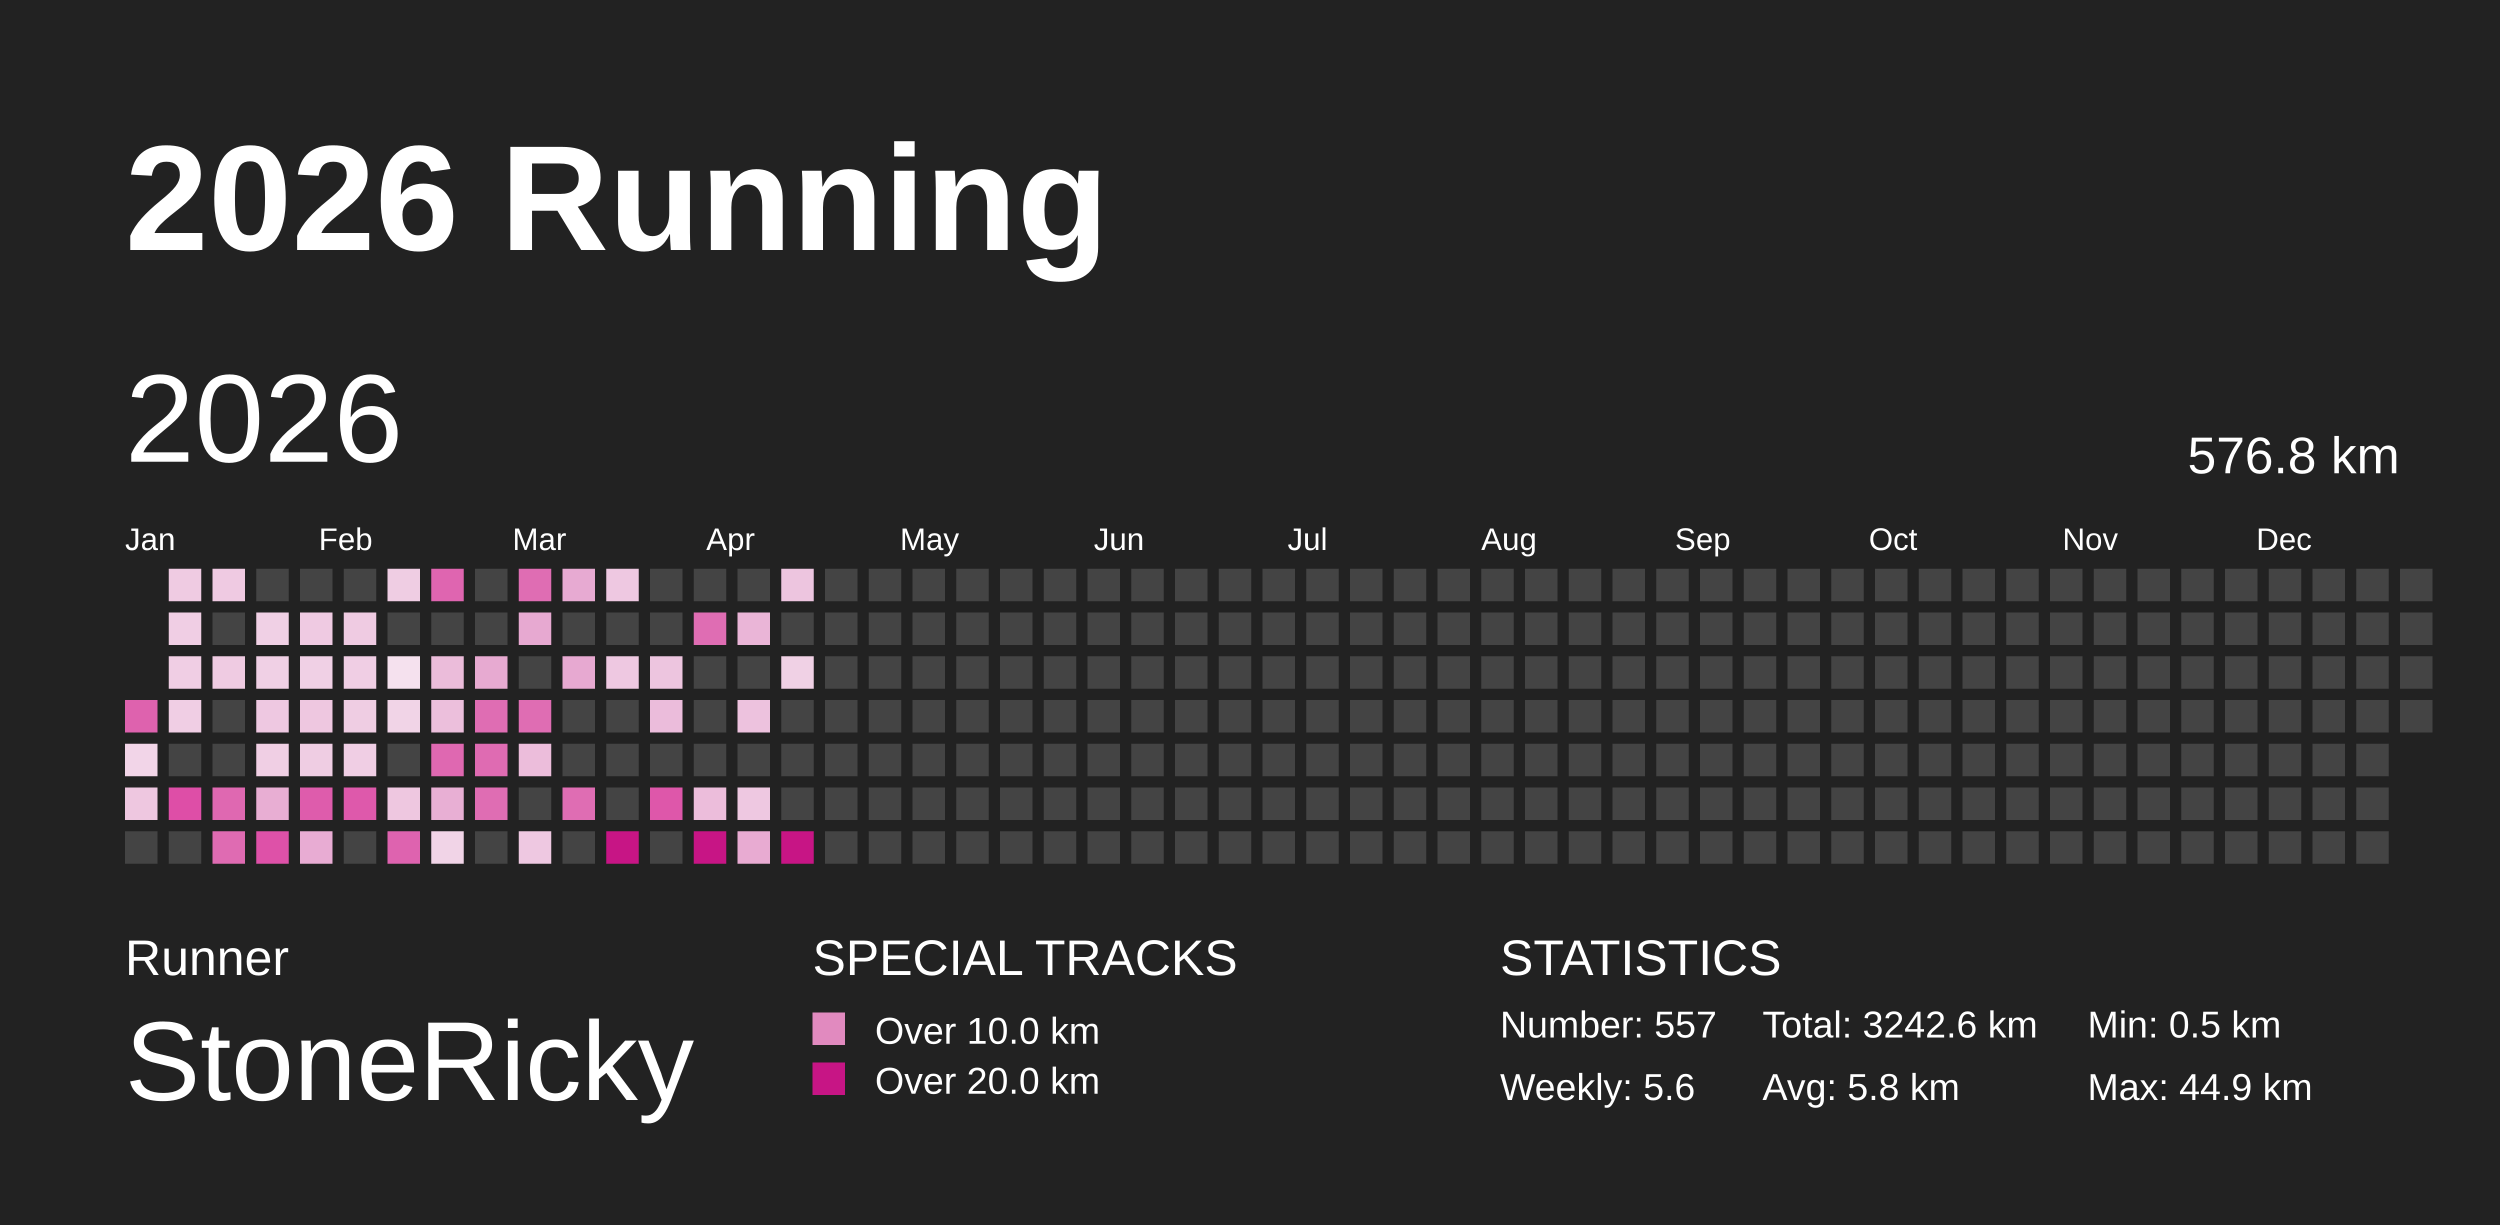
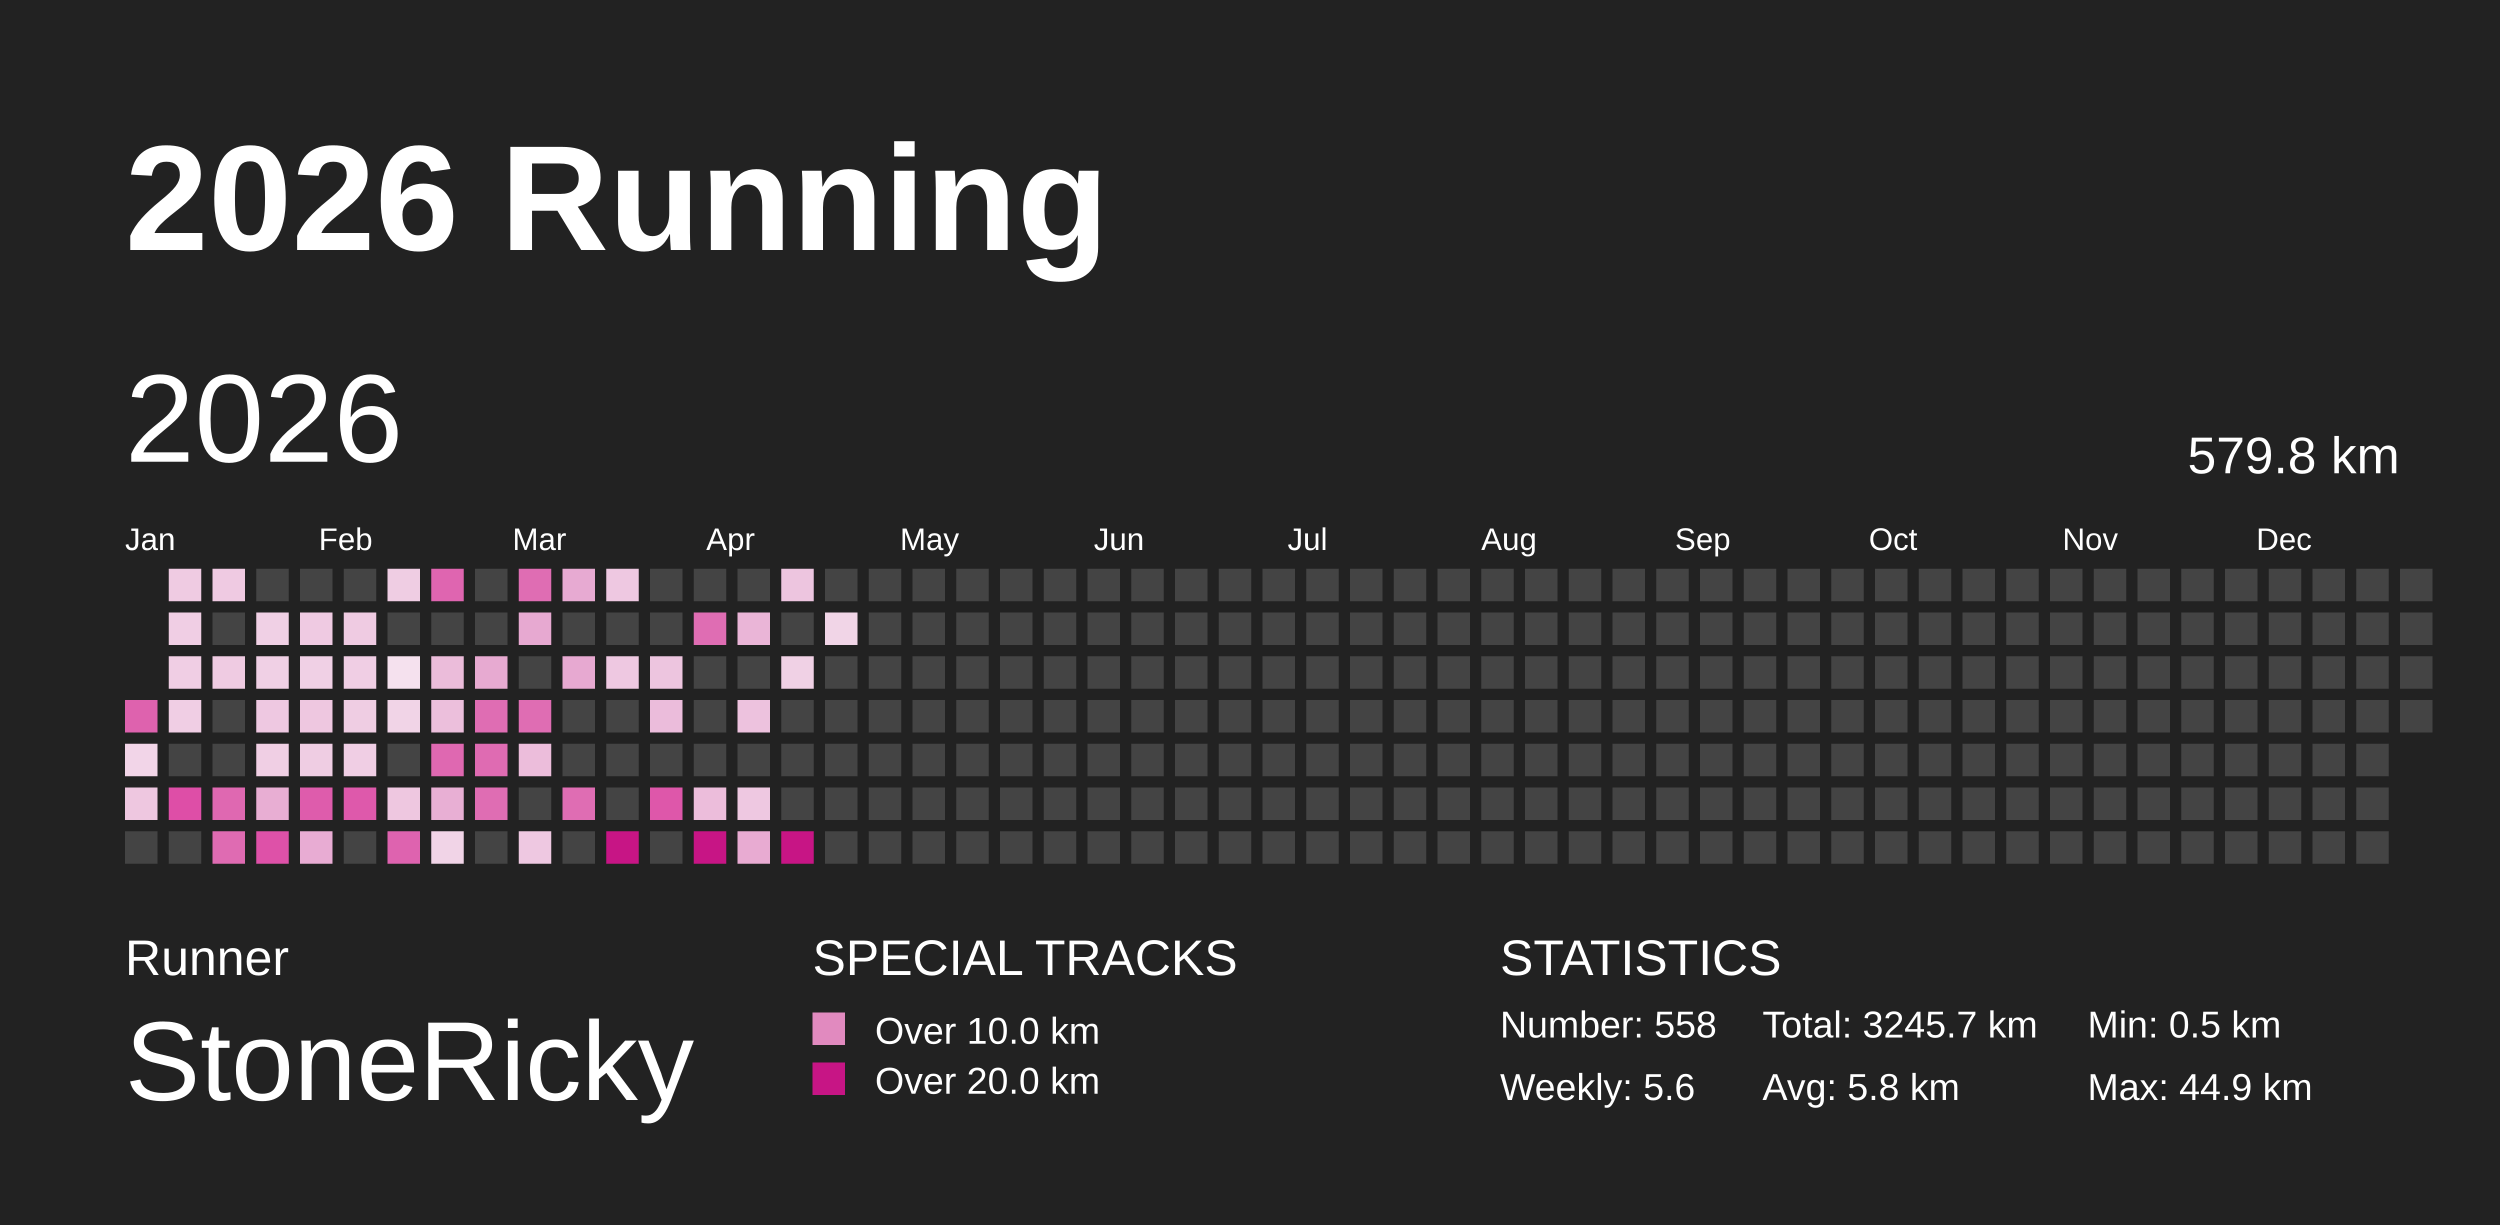
<svg xmlns="http://www.w3.org/2000/svg" baseProfile="full" height="98mm" version="1.1" viewBox="0,0,200,98" width="200mm">
  <defs />
  <rect fill="#222222" height="98" width="200" x="0" y="0" />
  <text fill="#FFFFFF" style="font-size:12px; font-family:Arial; font-weight:bold;" x="10" y="20">2026 Running</text>
  <text fill="#FFFFFF" style="font-size:4px; font-family:Arial" x="10" y="78">Runner</text>
  <text fill="#FFFFFF" style="font-size:9px; font-family:Arial" x="10" y="88">StoneRicky</text>
  <text fill="#FFFFFF" style="font-size:4px; font-family:Arial" x="65" y="78">SPECIAL TRACKS</text>
  <rect fill="#E18ABF" height="2.6" width="2.6" x="65" y="81" />
  <text fill="#FFFFFF" style="font-size:3px; font-family:Arial" x="70" y="83.5">Over 10.0 km</text>
  <rect fill="#C71585" height="2.6" width="2.6" x="65" y="85" />
  <text fill="#FFFFFF" style="font-size:3px; font-family:Arial" x="70" y="87.5">Over 20.0 km</text>
  <text fill="#FFFFFF" style="font-size:4px; font-family:Arial" x="120" y="78">STATISTICS</text>
-   <text fill="#FFFFFF" style="font-size:3px; font-family:Arial" x="120" y="83">Number: 557</text>
+   <text fill="#FFFFFF" style="font-size:3px; font-family:Arial" x="120" y="83">Number: 558</text>
  <text fill="#FFFFFF" style="font-size:3px; font-family:Arial" x="120" y="88">Weekly: 5.6</text>
-   <text fill="#FFFFFF" style="font-size:3px; font-family:Arial" x="141" y="83">Total: 3242.6 km</text>
+   <text fill="#FFFFFF" style="font-size:3px; font-family:Arial" x="141" y="83">Total: 3245.7 km</text>
  <text fill="#FFFFFF" style="font-size:3px; font-family:Arial" x="141" y="88">Avg: 5.8 km</text>
  <text fill="#FFFFFF" style="font-size:3px; font-family:Arial" x="167" y="83">Min: 0.5 km</text>
  <text fill="#FFFFFF" style="font-size:3px; font-family:Arial" x="167" y="88">Max: 44.9 km</text>
  <text dominant-baseline="hanging" fill="#FFFFFF" style="font-size:10.0px; font-family:Arial;" x="10" y="30">2026</text>
-   <text dominant-baseline="hanging" fill="#FFFFFF" style="font-size:4.125px; font-family:Arial;" x="175" y="35">576.8 km</text>
+   <text dominant-baseline="hanging" fill="#FFFFFF" style="font-size:4.125px; font-family:Arial;" x="175" y="35">579.8 km</text>
  <text fill="#FFFFFF" style="font-size:2.5px; font-family:Arial" x="10.0" y="44">Jan</text>
  <text fill="#FFFFFF" style="font-size:2.5px; font-family:Arial" x="25.5" y="44">Feb</text>
  <text fill="#FFFFFF" style="font-size:2.5px; font-family:Arial" x="41.0" y="44">Mar</text>
  <text fill="#FFFFFF" style="font-size:2.5px; font-family:Arial" x="56.5" y="44">Apr</text>
  <text fill="#FFFFFF" style="font-size:2.5px; font-family:Arial" x="72.0" y="44">May</text>
  <text fill="#FFFFFF" style="font-size:2.5px; font-family:Arial" x="87.5" y="44">Jun</text>
  <text fill="#FFFFFF" style="font-size:2.5px; font-family:Arial" x="103.0" y="44">Jul</text>
  <text fill="#FFFFFF" style="font-size:2.5px; font-family:Arial" x="118.5" y="44">Aug</text>
  <text fill="#FFFFFF" style="font-size:2.5px; font-family:Arial" x="134.0" y="44">Sep</text>
  <text fill="#FFFFFF" style="font-size:2.5px; font-family:Arial" x="149.5" y="44">Oct</text>
  <text fill="#FFFFFF" style="font-size:2.5px; font-family:Arial" x="165.0" y="44">Nov</text>
  <text fill="#FFFFFF" style="font-size:2.5px; font-family:Arial" x="180.5" y="44">Dec</text>
  <rect fill="#de62ae" height="2.6" width="2.6" x="10.0" y="56.0" />
  <rect fill="#f2d5e8" height="2.6" width="2.6" x="10.0" y="59.5" />
  <rect fill="#eec7e0" height="2.6" width="2.6" x="10.0" y="63.0" />
  <rect fill="#444444" height="2.6" width="2.6" x="10.0" y="66.5" />
  <rect fill="#efcbe2" height="2.6" width="2.6" x="13.5" y="45.5" />
  <rect fill="#f0cee4" height="2.6" width="2.6" x="13.5" y="49.0" />
  <rect fill="#f0cee4" height="2.6" width="2.6" x="13.5" y="52.5" />
  <rect fill="#f0cee4" height="2.6" width="2.6" x="13.5" y="56.0" />
  <rect fill="#444444" height="2.6" width="2.6" x="13.5" y="59.5" />
  <rect fill="#de4ea7" height="2.6" width="2.6" x="13.5" y="63.0" />
  <rect fill="#444444" height="2.6" width="2.6" x="13.5" y="66.5" />
  <rect fill="#efcae2" height="2.6" width="2.6" x="17.0" y="45.5" />
  <rect fill="#444444" height="2.6" width="2.6" x="17.0" y="49.0" />
  <rect fill="#efcbe2" height="2.6" width="2.6" x="17.0" y="52.5" />
  <rect fill="#444444" height="2.6" width="2.6" x="17.0" y="56.0" />
  <rect fill="#444444" height="2.6" width="2.6" x="17.0" y="59.5" />
  <rect fill="#df68b1" height="2.6" width="2.6" x="17.0" y="63.0" />
  <rect fill="#df6bb2" height="2.6" width="2.6" x="17.0" y="66.5" />
  <rect fill="#444444" height="2.6" width="2.6" x="20.5" y="45.5" />
  <rect fill="#f0d0e5" height="2.6" width="2.6" x="20.5" y="49.0" />
  <rect fill="#f0d0e5" height="2.6" width="2.6" x="20.5" y="52.5" />
  <rect fill="#eec8e1" height="2.6" width="2.6" x="20.5" y="56.0" />
  <rect fill="#f0cfe4" height="2.6" width="2.6" x="20.5" y="59.5" />
  <rect fill="#e8aed3" height="2.6" width="2.6" x="20.5" y="63.0" />
  <rect fill="#de51a8" height="2.6" width="2.6" x="20.5" y="66.5" />
  <rect fill="#444444" height="2.6" width="2.6" x="24.0" y="45.5" />
  <rect fill="#efcae2" height="2.6" width="2.6" x="24.0" y="49.0" />
  <rect fill="#f0d0e5" height="2.6" width="2.6" x="24.0" y="52.5" />
  <rect fill="#eec7e0" height="2.6" width="2.6" x="24.0" y="56.0" />
  <rect fill="#efcde3" height="2.6" width="2.6" x="24.0" y="59.5" />
  <rect fill="#de5cac" height="2.6" width="2.6" x="24.0" y="63.0" />
  <rect fill="#e8acd3" height="2.6" width="2.6" x="24.0" y="66.5" />
  <rect fill="#444444" height="2.6" width="2.6" x="27.5" y="45.5" />
  <rect fill="#efcbe2" height="2.6" width="2.6" x="27.5" y="49.0" />
  <rect fill="#f0cee4" height="2.6" width="2.6" x="27.5" y="52.5" />
  <rect fill="#efcde3" height="2.6" width="2.6" x="27.5" y="56.0" />
  <rect fill="#f0cee4" height="2.6" width="2.6" x="27.5" y="59.5" />
  <rect fill="#de59ab" height="2.6" width="2.6" x="27.5" y="63.0" />
  <rect fill="#444444" height="2.6" width="2.6" x="27.5" y="66.5" />
  <rect fill="#efcde3" height="2.6" width="2.6" x="31.0" y="45.5" />
  <rect fill="#444444" height="2.6" width="2.6" x="31.0" y="49.0" />
  <rect fill="#f5e1ee" height="2.6" width="2.6" x="31.0" y="52.5" />
  <rect fill="#f1d4e7" height="2.6" width="2.6" x="31.0" y="56.0" />
  <rect fill="#444444" height="2.6" width="2.6" x="31.0" y="59.5" />
  <rect fill="#eec7e0" height="2.6" width="2.6" x="31.0" y="63.0" />
  <rect fill="#de63af" height="2.6" width="2.6" x="31.0" y="66.5" />
  <rect fill="#df65b0" height="2.6" width="2.6" x="34.5" y="45.5" />
  <rect fill="#444444" height="2.6" width="2.6" x="34.5" y="49.0" />
  <rect fill="#ebbcda" height="2.6" width="2.6" x="34.5" y="52.5" />
  <rect fill="#ecbfdc" height="2.6" width="2.6" x="34.5" y="56.0" />
  <rect fill="#df68b1" height="2.6" width="2.6" x="34.5" y="59.5" />
  <rect fill="#e8afd4" height="2.6" width="2.6" x="34.5" y="63.0" />
  <rect fill="#f1d4e7" height="2.6" width="2.6" x="34.5" y="66.5" />
  <rect fill="#444444" height="2.6" width="2.6" x="38.0" y="45.5" />
  <rect fill="#444444" height="2.6" width="2.6" x="38.0" y="49.0" />
  <rect fill="#e7aad1" height="2.6" width="2.6" x="38.0" y="52.5" />
  <rect fill="#df6db3" height="2.6" width="2.6" x="38.0" y="56.0" />
  <rect fill="#df6bb2" height="2.6" width="2.6" x="38.0" y="59.5" />
  <rect fill="#df6db3" height="2.6" width="2.6" x="38.0" y="63.0" />
  <rect fill="#444444" height="2.6" width="2.6" x="38.0" y="66.5" />
  <rect fill="#df6db3" height="2.6" width="2.6" x="41.5" y="45.5" />
  <rect fill="#e7a9d1" height="2.6" width="2.6" x="41.5" y="49.0" />
  <rect fill="#444444" height="2.6" width="2.6" x="41.5" y="52.5" />
  <rect fill="#df6db3" height="2.6" width="2.6" x="41.5" y="56.0" />
  <rect fill="#ecbddb" height="2.6" width="2.6" x="41.5" y="59.5" />
  <rect fill="#444444" height="2.6" width="2.6" x="41.5" y="63.0" />
  <rect fill="#eec8e1" height="2.6" width="2.6" x="41.5" y="66.5" />
  <rect fill="#e7aad2" height="2.6" width="2.6" x="45.0" y="45.5" />
  <rect fill="#444444" height="2.6" width="2.6" x="45.0" y="49.0" />
  <rect fill="#e7a9d1" height="2.6" width="2.6" x="45.0" y="52.5" />
  <rect fill="#444444" height="2.6" width="2.6" x="45.0" y="56.0" />
  <rect fill="#444444" height="2.6" width="2.6" x="45.0" y="59.5" />
  <rect fill="#df6db3" height="2.6" width="2.6" x="45.0" y="63.0" />
  <rect fill="#444444" height="2.6" width="2.6" x="45.0" y="66.5" />
  <rect fill="#eec8e1" height="2.6" width="2.6" x="48.5" y="45.5" />
  <rect fill="#444444" height="2.6" width="2.6" x="48.5" y="49.0" />
  <rect fill="#eec8e1" height="2.6" width="2.6" x="48.5" y="52.5" />
  <rect fill="#444444" height="2.6" width="2.6" x="48.5" y="56.0" />
  <rect fill="#444444" height="2.6" width="2.6" x="48.5" y="59.5" />
  <rect fill="#444444" height="2.6" width="2.6" x="48.5" y="63.0" />
  <rect fill="#C71585" height="2.6" width="2.6" x="48.5" y="66.5" />
  <rect fill="#444444" height="2.6" width="2.6" x="52.0" y="45.5" />
  <rect fill="#444444" height="2.6" width="2.6" x="52.0" y="49.0" />
  <rect fill="#edc5df" height="2.6" width="2.6" x="52.0" y="52.5" />
  <rect fill="#ebbcdb" height="2.6" width="2.6" x="52.0" y="56.0" />
  <rect fill="#444444" height="2.6" width="2.6" x="52.0" y="59.5" />
  <rect fill="#de57aa" height="2.6" width="2.6" x="52.0" y="63.0" />
  <rect fill="#444444" height="2.6" width="2.6" x="52.0" y="66.5" />
  <rect fill="#444444" height="2.6" width="2.6" x="55.5" y="45.5" />
  <rect fill="#df6db3" height="2.6" width="2.6" x="55.5" y="49.0" />
  <rect fill="#444444" height="2.6" width="2.6" x="55.5" y="52.5" />
  <rect fill="#444444" height="2.6" width="2.6" x="55.5" y="56.0" />
  <rect fill="#444444" height="2.6" width="2.6" x="55.5" y="59.5" />
  <rect fill="#ecbddb" height="2.6" width="2.6" x="55.5" y="63.0" />
  <rect fill="#C71585" height="2.6" width="2.6" x="55.5" y="66.5" />
  <rect fill="#444444" height="2.6" width="2.6" x="59.0" y="45.5" />
  <rect fill="#eab5d7" height="2.6" width="2.6" x="59.0" y="49.0" />
  <rect fill="#444444" height="2.6" width="2.6" x="59.0" y="52.5" />
  <rect fill="#edc2de" height="2.6" width="2.6" x="59.0" y="56.0" />
  <rect fill="#444444" height="2.6" width="2.6" x="59.0" y="59.5" />
  <rect fill="#eec8e1" height="2.6" width="2.6" x="59.0" y="63.0" />
  <rect fill="#e8abd2" height="2.6" width="2.6" x="59.0" y="66.5" />
  <rect fill="#edc5df" height="2.6" width="2.6" x="62.5" y="45.5" />
  <rect fill="#444444" height="2.6" width="2.6" x="62.5" y="49.0" />
  <rect fill="#f0d1e5" height="2.6" width="2.6" x="62.5" y="52.5" />
  <rect fill="#444444" height="2.6" width="2.6" x="62.5" y="56.0" />
  <rect fill="#444444" height="2.6" width="2.6" x="62.5" y="59.5" />
  <rect fill="#444444" height="2.6" width="2.6" x="62.5" y="63.0" />
  <rect fill="#C71585" height="2.6" width="2.6" x="62.5" y="66.5" />
  <rect fill="#444444" height="2.6" width="2.6" x="66.0" y="45.5" />
-   <rect fill="#444444" height="2.6" width="2.6" x="66.0" y="49.0" />
+   <rect fill="#f1d5e7" height="2.6" width="2.6" x="66.0" y="49.0" />
  <rect fill="#444444" height="2.6" width="2.6" x="66.0" y="52.5" />
  <rect fill="#444444" height="2.6" width="2.6" x="66.0" y="56.0" />
  <rect fill="#444444" height="2.6" width="2.6" x="66.0" y="59.5" />
  <rect fill="#444444" height="2.6" width="2.6" x="66.0" y="63.0" />
  <rect fill="#444444" height="2.6" width="2.6" x="66.0" y="66.5" />
  <rect fill="#444444" height="2.6" width="2.6" x="69.5" y="45.5" />
  <rect fill="#444444" height="2.6" width="2.6" x="69.5" y="49.0" />
  <rect fill="#444444" height="2.6" width="2.6" x="69.5" y="52.5" />
  <rect fill="#444444" height="2.6" width="2.6" x="69.5" y="56.0" />
  <rect fill="#444444" height="2.6" width="2.6" x="69.5" y="59.5" />
  <rect fill="#444444" height="2.6" width="2.6" x="69.5" y="63.0" />
  <rect fill="#444444" height="2.6" width="2.6" x="69.5" y="66.5" />
  <rect fill="#444444" height="2.6" width="2.6" x="73.0" y="45.5" />
  <rect fill="#444444" height="2.6" width="2.6" x="73.0" y="49.0" />
  <rect fill="#444444" height="2.6" width="2.6" x="73.0" y="52.5" />
  <rect fill="#444444" height="2.6" width="2.6" x="73.0" y="56.0" />
  <rect fill="#444444" height="2.6" width="2.6" x="73.0" y="59.5" />
  <rect fill="#444444" height="2.6" width="2.6" x="73.0" y="63.0" />
  <rect fill="#444444" height="2.6" width="2.6" x="73.0" y="66.5" />
  <rect fill="#444444" height="2.6" width="2.6" x="76.5" y="45.5" />
  <rect fill="#444444" height="2.6" width="2.6" x="76.5" y="49.0" />
  <rect fill="#444444" height="2.6" width="2.6" x="76.5" y="52.5" />
  <rect fill="#444444" height="2.6" width="2.6" x="76.5" y="56.0" />
  <rect fill="#444444" height="2.6" width="2.6" x="76.5" y="59.5" />
  <rect fill="#444444" height="2.6" width="2.6" x="76.5" y="63.0" />
  <rect fill="#444444" height="2.6" width="2.6" x="76.5" y="66.5" />
  <rect fill="#444444" height="2.6" width="2.6" x="80.0" y="45.5" />
  <rect fill="#444444" height="2.6" width="2.6" x="80.0" y="49.0" />
  <rect fill="#444444" height="2.6" width="2.6" x="80.0" y="52.5" />
  <rect fill="#444444" height="2.6" width="2.6" x="80.0" y="56.0" />
  <rect fill="#444444" height="2.6" width="2.6" x="80.0" y="59.5" />
  <rect fill="#444444" height="2.6" width="2.6" x="80.0" y="63.0" />
  <rect fill="#444444" height="2.6" width="2.6" x="80.0" y="66.5" />
  <rect fill="#444444" height="2.6" width="2.6" x="83.5" y="45.5" />
  <rect fill="#444444" height="2.6" width="2.6" x="83.5" y="49.0" />
  <rect fill="#444444" height="2.6" width="2.6" x="83.5" y="52.5" />
  <rect fill="#444444" height="2.6" width="2.6" x="83.5" y="56.0" />
  <rect fill="#444444" height="2.6" width="2.6" x="83.5" y="59.5" />
  <rect fill="#444444" height="2.6" width="2.6" x="83.5" y="63.0" />
  <rect fill="#444444" height="2.6" width="2.6" x="83.5" y="66.5" />
  <rect fill="#444444" height="2.6" width="2.6" x="87.0" y="45.5" />
  <rect fill="#444444" height="2.6" width="2.6" x="87.0" y="49.0" />
  <rect fill="#444444" height="2.6" width="2.6" x="87.0" y="52.5" />
  <rect fill="#444444" height="2.6" width="2.6" x="87.0" y="56.0" />
  <rect fill="#444444" height="2.6" width="2.6" x="87.0" y="59.5" />
  <rect fill="#444444" height="2.6" width="2.6" x="87.0" y="63.0" />
  <rect fill="#444444" height="2.6" width="2.6" x="87.0" y="66.5" />
  <rect fill="#444444" height="2.6" width="2.6" x="90.5" y="45.5" />
  <rect fill="#444444" height="2.6" width="2.6" x="90.5" y="49.0" />
  <rect fill="#444444" height="2.6" width="2.6" x="90.5" y="52.5" />
  <rect fill="#444444" height="2.6" width="2.6" x="90.5" y="56.0" />
  <rect fill="#444444" height="2.6" width="2.6" x="90.5" y="59.5" />
  <rect fill="#444444" height="2.6" width="2.6" x="90.5" y="63.0" />
  <rect fill="#444444" height="2.6" width="2.6" x="90.5" y="66.5" />
  <rect fill="#444444" height="2.6" width="2.6" x="94.0" y="45.5" />
  <rect fill="#444444" height="2.6" width="2.6" x="94.0" y="49.0" />
  <rect fill="#444444" height="2.6" width="2.6" x="94.0" y="52.5" />
  <rect fill="#444444" height="2.6" width="2.6" x="94.0" y="56.0" />
  <rect fill="#444444" height="2.6" width="2.6" x="94.0" y="59.5" />
  <rect fill="#444444" height="2.6" width="2.6" x="94.0" y="63.0" />
  <rect fill="#444444" height="2.6" width="2.6" x="94.0" y="66.5" />
  <rect fill="#444444" height="2.6" width="2.6" x="97.5" y="45.5" />
  <rect fill="#444444" height="2.6" width="2.6" x="97.5" y="49.0" />
  <rect fill="#444444" height="2.6" width="2.6" x="97.5" y="52.5" />
  <rect fill="#444444" height="2.6" width="2.6" x="97.5" y="56.0" />
  <rect fill="#444444" height="2.6" width="2.6" x="97.5" y="59.5" />
  <rect fill="#444444" height="2.6" width="2.6" x="97.5" y="63.0" />
  <rect fill="#444444" height="2.6" width="2.6" x="97.5" y="66.5" />
  <rect fill="#444444" height="2.6" width="2.6" x="101.0" y="45.5" />
  <rect fill="#444444" height="2.6" width="2.6" x="101.0" y="49.0" />
  <rect fill="#444444" height="2.6" width="2.6" x="101.0" y="52.5" />
  <rect fill="#444444" height="2.6" width="2.6" x="101.0" y="56.0" />
  <rect fill="#444444" height="2.6" width="2.6" x="101.0" y="59.5" />
  <rect fill="#444444" height="2.6" width="2.6" x="101.0" y="63.0" />
  <rect fill="#444444" height="2.6" width="2.6" x="101.0" y="66.5" />
  <rect fill="#444444" height="2.6" width="2.6" x="104.5" y="45.5" />
  <rect fill="#444444" height="2.6" width="2.6" x="104.5" y="49.0" />
  <rect fill="#444444" height="2.6" width="2.6" x="104.5" y="52.5" />
  <rect fill="#444444" height="2.6" width="2.6" x="104.5" y="56.0" />
  <rect fill="#444444" height="2.6" width="2.6" x="104.5" y="59.5" />
  <rect fill="#444444" height="2.6" width="2.6" x="104.5" y="63.0" />
  <rect fill="#444444" height="2.6" width="2.6" x="104.5" y="66.5" />
  <rect fill="#444444" height="2.6" width="2.6" x="108.0" y="45.5" />
  <rect fill="#444444" height="2.6" width="2.6" x="108.0" y="49.0" />
  <rect fill="#444444" height="2.6" width="2.6" x="108.0" y="52.5" />
  <rect fill="#444444" height="2.6" width="2.6" x="108.0" y="56.0" />
  <rect fill="#444444" height="2.6" width="2.6" x="108.0" y="59.5" />
  <rect fill="#444444" height="2.6" width="2.6" x="108.0" y="63.0" />
  <rect fill="#444444" height="2.6" width="2.6" x="108.0" y="66.5" />
  <rect fill="#444444" height="2.6" width="2.6" x="111.5" y="45.5" />
  <rect fill="#444444" height="2.6" width="2.6" x="111.5" y="49.0" />
  <rect fill="#444444" height="2.6" width="2.6" x="111.5" y="52.5" />
  <rect fill="#444444" height="2.6" width="2.6" x="111.5" y="56.0" />
  <rect fill="#444444" height="2.6" width="2.6" x="111.5" y="59.5" />
  <rect fill="#444444" height="2.6" width="2.6" x="111.5" y="63.0" />
  <rect fill="#444444" height="2.6" width="2.6" x="111.5" y="66.5" />
  <rect fill="#444444" height="2.6" width="2.6" x="115.0" y="45.5" />
  <rect fill="#444444" height="2.6" width="2.6" x="115.0" y="49.0" />
  <rect fill="#444444" height="2.6" width="2.6" x="115.0" y="52.5" />
  <rect fill="#444444" height="2.6" width="2.6" x="115.0" y="56.0" />
  <rect fill="#444444" height="2.6" width="2.6" x="115.0" y="59.5" />
  <rect fill="#444444" height="2.6" width="2.6" x="115.0" y="63.0" />
  <rect fill="#444444" height="2.6" width="2.6" x="115.0" y="66.5" />
  <rect fill="#444444" height="2.6" width="2.6" x="118.5" y="45.5" />
  <rect fill="#444444" height="2.6" width="2.6" x="118.5" y="49.0" />
  <rect fill="#444444" height="2.6" width="2.6" x="118.5" y="52.5" />
  <rect fill="#444444" height="2.6" width="2.6" x="118.5" y="56.0" />
  <rect fill="#444444" height="2.6" width="2.6" x="118.5" y="59.5" />
  <rect fill="#444444" height="2.6" width="2.6" x="118.5" y="63.0" />
  <rect fill="#444444" height="2.6" width="2.6" x="118.5" y="66.5" />
  <rect fill="#444444" height="2.6" width="2.6" x="122.0" y="45.5" />
  <rect fill="#444444" height="2.6" width="2.6" x="122.0" y="49.0" />
  <rect fill="#444444" height="2.6" width="2.6" x="122.0" y="52.5" />
  <rect fill="#444444" height="2.6" width="2.6" x="122.0" y="56.0" />
  <rect fill="#444444" height="2.6" width="2.6" x="122.0" y="59.5" />
  <rect fill="#444444" height="2.6" width="2.6" x="122.0" y="63.0" />
  <rect fill="#444444" height="2.6" width="2.6" x="122.0" y="66.5" />
  <rect fill="#444444" height="2.6" width="2.6" x="125.5" y="45.5" />
  <rect fill="#444444" height="2.6" width="2.6" x="125.5" y="49.0" />
  <rect fill="#444444" height="2.6" width="2.6" x="125.5" y="52.5" />
  <rect fill="#444444" height="2.6" width="2.6" x="125.5" y="56.0" />
  <rect fill="#444444" height="2.6" width="2.6" x="125.5" y="59.5" />
  <rect fill="#444444" height="2.6" width="2.6" x="125.5" y="63.0" />
  <rect fill="#444444" height="2.6" width="2.6" x="125.5" y="66.5" />
  <rect fill="#444444" height="2.6" width="2.6" x="129.0" y="45.5" />
  <rect fill="#444444" height="2.6" width="2.6" x="129.0" y="49.0" />
  <rect fill="#444444" height="2.6" width="2.6" x="129.0" y="52.5" />
  <rect fill="#444444" height="2.6" width="2.6" x="129.0" y="56.0" />
  <rect fill="#444444" height="2.6" width="2.6" x="129.0" y="59.5" />
  <rect fill="#444444" height="2.6" width="2.6" x="129.0" y="63.0" />
  <rect fill="#444444" height="2.6" width="2.6" x="129.0" y="66.5" />
  <rect fill="#444444" height="2.6" width="2.6" x="132.5" y="45.5" />
  <rect fill="#444444" height="2.6" width="2.6" x="132.5" y="49.0" />
  <rect fill="#444444" height="2.6" width="2.6" x="132.5" y="52.5" />
  <rect fill="#444444" height="2.6" width="2.6" x="132.5" y="56.0" />
  <rect fill="#444444" height="2.6" width="2.6" x="132.5" y="59.5" />
  <rect fill="#444444" height="2.6" width="2.6" x="132.5" y="63.0" />
  <rect fill="#444444" height="2.6" width="2.6" x="132.5" y="66.5" />
  <rect fill="#444444" height="2.6" width="2.6" x="136.0" y="45.5" />
  <rect fill="#444444" height="2.6" width="2.6" x="136.0" y="49.0" />
  <rect fill="#444444" height="2.6" width="2.6" x="136.0" y="52.5" />
  <rect fill="#444444" height="2.6" width="2.6" x="136.0" y="56.0" />
  <rect fill="#444444" height="2.6" width="2.6" x="136.0" y="59.5" />
  <rect fill="#444444" height="2.6" width="2.6" x="136.0" y="63.0" />
  <rect fill="#444444" height="2.6" width="2.6" x="136.0" y="66.5" />
  <rect fill="#444444" height="2.6" width="2.6" x="139.5" y="45.5" />
  <rect fill="#444444" height="2.6" width="2.6" x="139.5" y="49.0" />
  <rect fill="#444444" height="2.6" width="2.6" x="139.5" y="52.5" />
  <rect fill="#444444" height="2.6" width="2.6" x="139.5" y="56.0" />
  <rect fill="#444444" height="2.6" width="2.6" x="139.5" y="59.5" />
  <rect fill="#444444" height="2.6" width="2.6" x="139.5" y="63.0" />
  <rect fill="#444444" height="2.6" width="2.6" x="139.5" y="66.5" />
  <rect fill="#444444" height="2.6" width="2.6" x="143.0" y="45.5" />
  <rect fill="#444444" height="2.6" width="2.6" x="143.0" y="49.0" />
  <rect fill="#444444" height="2.6" width="2.6" x="143.0" y="52.5" />
  <rect fill="#444444" height="2.6" width="2.6" x="143.0" y="56.0" />
  <rect fill="#444444" height="2.6" width="2.6" x="143.0" y="59.5" />
  <rect fill="#444444" height="2.6" width="2.6" x="143.0" y="63.0" />
  <rect fill="#444444" height="2.6" width="2.6" x="143.0" y="66.5" />
  <rect fill="#444444" height="2.6" width="2.6" x="146.5" y="45.5" />
  <rect fill="#444444" height="2.6" width="2.6" x="146.5" y="49.0" />
  <rect fill="#444444" height="2.6" width="2.6" x="146.5" y="52.5" />
  <rect fill="#444444" height="2.6" width="2.6" x="146.5" y="56.0" />
  <rect fill="#444444" height="2.6" width="2.6" x="146.5" y="59.5" />
  <rect fill="#444444" height="2.6" width="2.6" x="146.5" y="63.0" />
  <rect fill="#444444" height="2.6" width="2.6" x="146.5" y="66.5" />
  <rect fill="#444444" height="2.6" width="2.6" x="150.0" y="45.5" />
  <rect fill="#444444" height="2.6" width="2.6" x="150.0" y="49.0" />
  <rect fill="#444444" height="2.6" width="2.6" x="150.0" y="52.5" />
  <rect fill="#444444" height="2.6" width="2.6" x="150.0" y="56.0" />
  <rect fill="#444444" height="2.6" width="2.6" x="150.0" y="59.5" />
  <rect fill="#444444" height="2.6" width="2.6" x="150.0" y="63.0" />
  <rect fill="#444444" height="2.6" width="2.6" x="150.0" y="66.5" />
  <rect fill="#444444" height="2.6" width="2.6" x="153.5" y="45.5" />
  <rect fill="#444444" height="2.6" width="2.6" x="153.5" y="49.0" />
  <rect fill="#444444" height="2.6" width="2.6" x="153.5" y="52.5" />
  <rect fill="#444444" height="2.6" width="2.6" x="153.5" y="56.0" />
  <rect fill="#444444" height="2.6" width="2.6" x="153.5" y="59.5" />
  <rect fill="#444444" height="2.6" width="2.6" x="153.5" y="63.0" />
  <rect fill="#444444" height="2.6" width="2.6" x="153.5" y="66.5" />
  <rect fill="#444444" height="2.6" width="2.6" x="157.0" y="45.5" />
  <rect fill="#444444" height="2.6" width="2.6" x="157.0" y="49.0" />
  <rect fill="#444444" height="2.6" width="2.6" x="157.0" y="52.5" />
  <rect fill="#444444" height="2.6" width="2.6" x="157.0" y="56.0" />
  <rect fill="#444444" height="2.6" width="2.6" x="157.0" y="59.5" />
  <rect fill="#444444" height="2.6" width="2.6" x="157.0" y="63.0" />
  <rect fill="#444444" height="2.6" width="2.6" x="157.0" y="66.5" />
  <rect fill="#444444" height="2.6" width="2.6" x="160.5" y="45.5" />
  <rect fill="#444444" height="2.6" width="2.6" x="160.5" y="49.0" />
  <rect fill="#444444" height="2.6" width="2.6" x="160.5" y="52.5" />
  <rect fill="#444444" height="2.6" width="2.6" x="160.5" y="56.0" />
  <rect fill="#444444" height="2.6" width="2.6" x="160.5" y="59.5" />
  <rect fill="#444444" height="2.6" width="2.6" x="160.5" y="63.0" />
  <rect fill="#444444" height="2.6" width="2.6" x="160.5" y="66.5" />
  <rect fill="#444444" height="2.6" width="2.6" x="164.0" y="45.5" />
  <rect fill="#444444" height="2.6" width="2.6" x="164.0" y="49.0" />
  <rect fill="#444444" height="2.6" width="2.6" x="164.0" y="52.5" />
  <rect fill="#444444" height="2.6" width="2.6" x="164.0" y="56.0" />
  <rect fill="#444444" height="2.6" width="2.6" x="164.0" y="59.5" />
  <rect fill="#444444" height="2.6" width="2.6" x="164.0" y="63.0" />
  <rect fill="#444444" height="2.6" width="2.6" x="164.0" y="66.5" />
  <rect fill="#444444" height="2.6" width="2.6" x="167.5" y="45.5" />
  <rect fill="#444444" height="2.6" width="2.6" x="167.5" y="49.0" />
  <rect fill="#444444" height="2.6" width="2.6" x="167.5" y="52.5" />
  <rect fill="#444444" height="2.6" width="2.6" x="167.5" y="56.0" />
  <rect fill="#444444" height="2.6" width="2.6" x="167.5" y="59.5" />
  <rect fill="#444444" height="2.6" width="2.6" x="167.5" y="63.0" />
  <rect fill="#444444" height="2.6" width="2.6" x="167.5" y="66.5" />
  <rect fill="#444444" height="2.6" width="2.6" x="171.0" y="45.5" />
  <rect fill="#444444" height="2.6" width="2.6" x="171.0" y="49.0" />
  <rect fill="#444444" height="2.6" width="2.6" x="171.0" y="52.5" />
  <rect fill="#444444" height="2.6" width="2.6" x="171.0" y="56.0" />
  <rect fill="#444444" height="2.6" width="2.6" x="171.0" y="59.5" />
  <rect fill="#444444" height="2.6" width="2.6" x="171.0" y="63.0" />
  <rect fill="#444444" height="2.6" width="2.6" x="171.0" y="66.5" />
  <rect fill="#444444" height="2.6" width="2.6" x="174.5" y="45.5" />
  <rect fill="#444444" height="2.6" width="2.6" x="174.5" y="49.0" />
  <rect fill="#444444" height="2.6" width="2.6" x="174.5" y="52.5" />
  <rect fill="#444444" height="2.6" width="2.6" x="174.5" y="56.0" />
  <rect fill="#444444" height="2.6" width="2.6" x="174.5" y="59.5" />
  <rect fill="#444444" height="2.6" width="2.6" x="174.5" y="63.0" />
  <rect fill="#444444" height="2.6" width="2.6" x="174.5" y="66.5" />
  <rect fill="#444444" height="2.6" width="2.6" x="178.0" y="45.5" />
  <rect fill="#444444" height="2.6" width="2.6" x="178.0" y="49.0" />
  <rect fill="#444444" height="2.6" width="2.6" x="178.0" y="52.5" />
  <rect fill="#444444" height="2.6" width="2.6" x="178.0" y="56.0" />
  <rect fill="#444444" height="2.6" width="2.6" x="178.0" y="59.5" />
  <rect fill="#444444" height="2.6" width="2.6" x="178.0" y="63.0" />
  <rect fill="#444444" height="2.6" width="2.6" x="178.0" y="66.5" />
  <rect fill="#444444" height="2.6" width="2.6" x="181.5" y="45.5" />
  <rect fill="#444444" height="2.6" width="2.6" x="181.5" y="49.0" />
  <rect fill="#444444" height="2.6" width="2.6" x="181.5" y="52.5" />
  <rect fill="#444444" height="2.6" width="2.6" x="181.5" y="56.0" />
  <rect fill="#444444" height="2.6" width="2.6" x="181.5" y="59.5" />
  <rect fill="#444444" height="2.6" width="2.6" x="181.5" y="63.0" />
  <rect fill="#444444" height="2.6" width="2.6" x="181.5" y="66.5" />
  <rect fill="#444444" height="2.6" width="2.6" x="185.0" y="45.5" />
  <rect fill="#444444" height="2.6" width="2.6" x="185.0" y="49.0" />
  <rect fill="#444444" height="2.6" width="2.6" x="185.0" y="52.5" />
  <rect fill="#444444" height="2.6" width="2.6" x="185.0" y="56.0" />
  <rect fill="#444444" height="2.6" width="2.6" x="185.0" y="59.5" />
  <rect fill="#444444" height="2.6" width="2.6" x="185.0" y="63.0" />
  <rect fill="#444444" height="2.6" width="2.6" x="185.0" y="66.5" />
  <rect fill="#444444" height="2.6" width="2.6" x="188.5" y="45.5" />
  <rect fill="#444444" height="2.6" width="2.6" x="188.5" y="49.0" />
  <rect fill="#444444" height="2.6" width="2.6" x="188.5" y="52.5" />
  <rect fill="#444444" height="2.6" width="2.6" x="188.5" y="56.0" />
  <rect fill="#444444" height="2.6" width="2.6" x="188.5" y="59.5" />
  <rect fill="#444444" height="2.6" width="2.6" x="188.5" y="63.0" />
  <rect fill="#444444" height="2.6" width="2.6" x="188.5" y="66.5" />
  <rect fill="#444444" height="2.6" width="2.6" x="192.0" y="45.5" />
  <rect fill="#444444" height="2.6" width="2.6" x="192.0" y="49.0" />
  <rect fill="#444444" height="2.6" width="2.6" x="192.0" y="52.5" />
  <rect fill="#444444" height="2.6" width="2.6" x="192.0" y="56.0" />
</svg>
